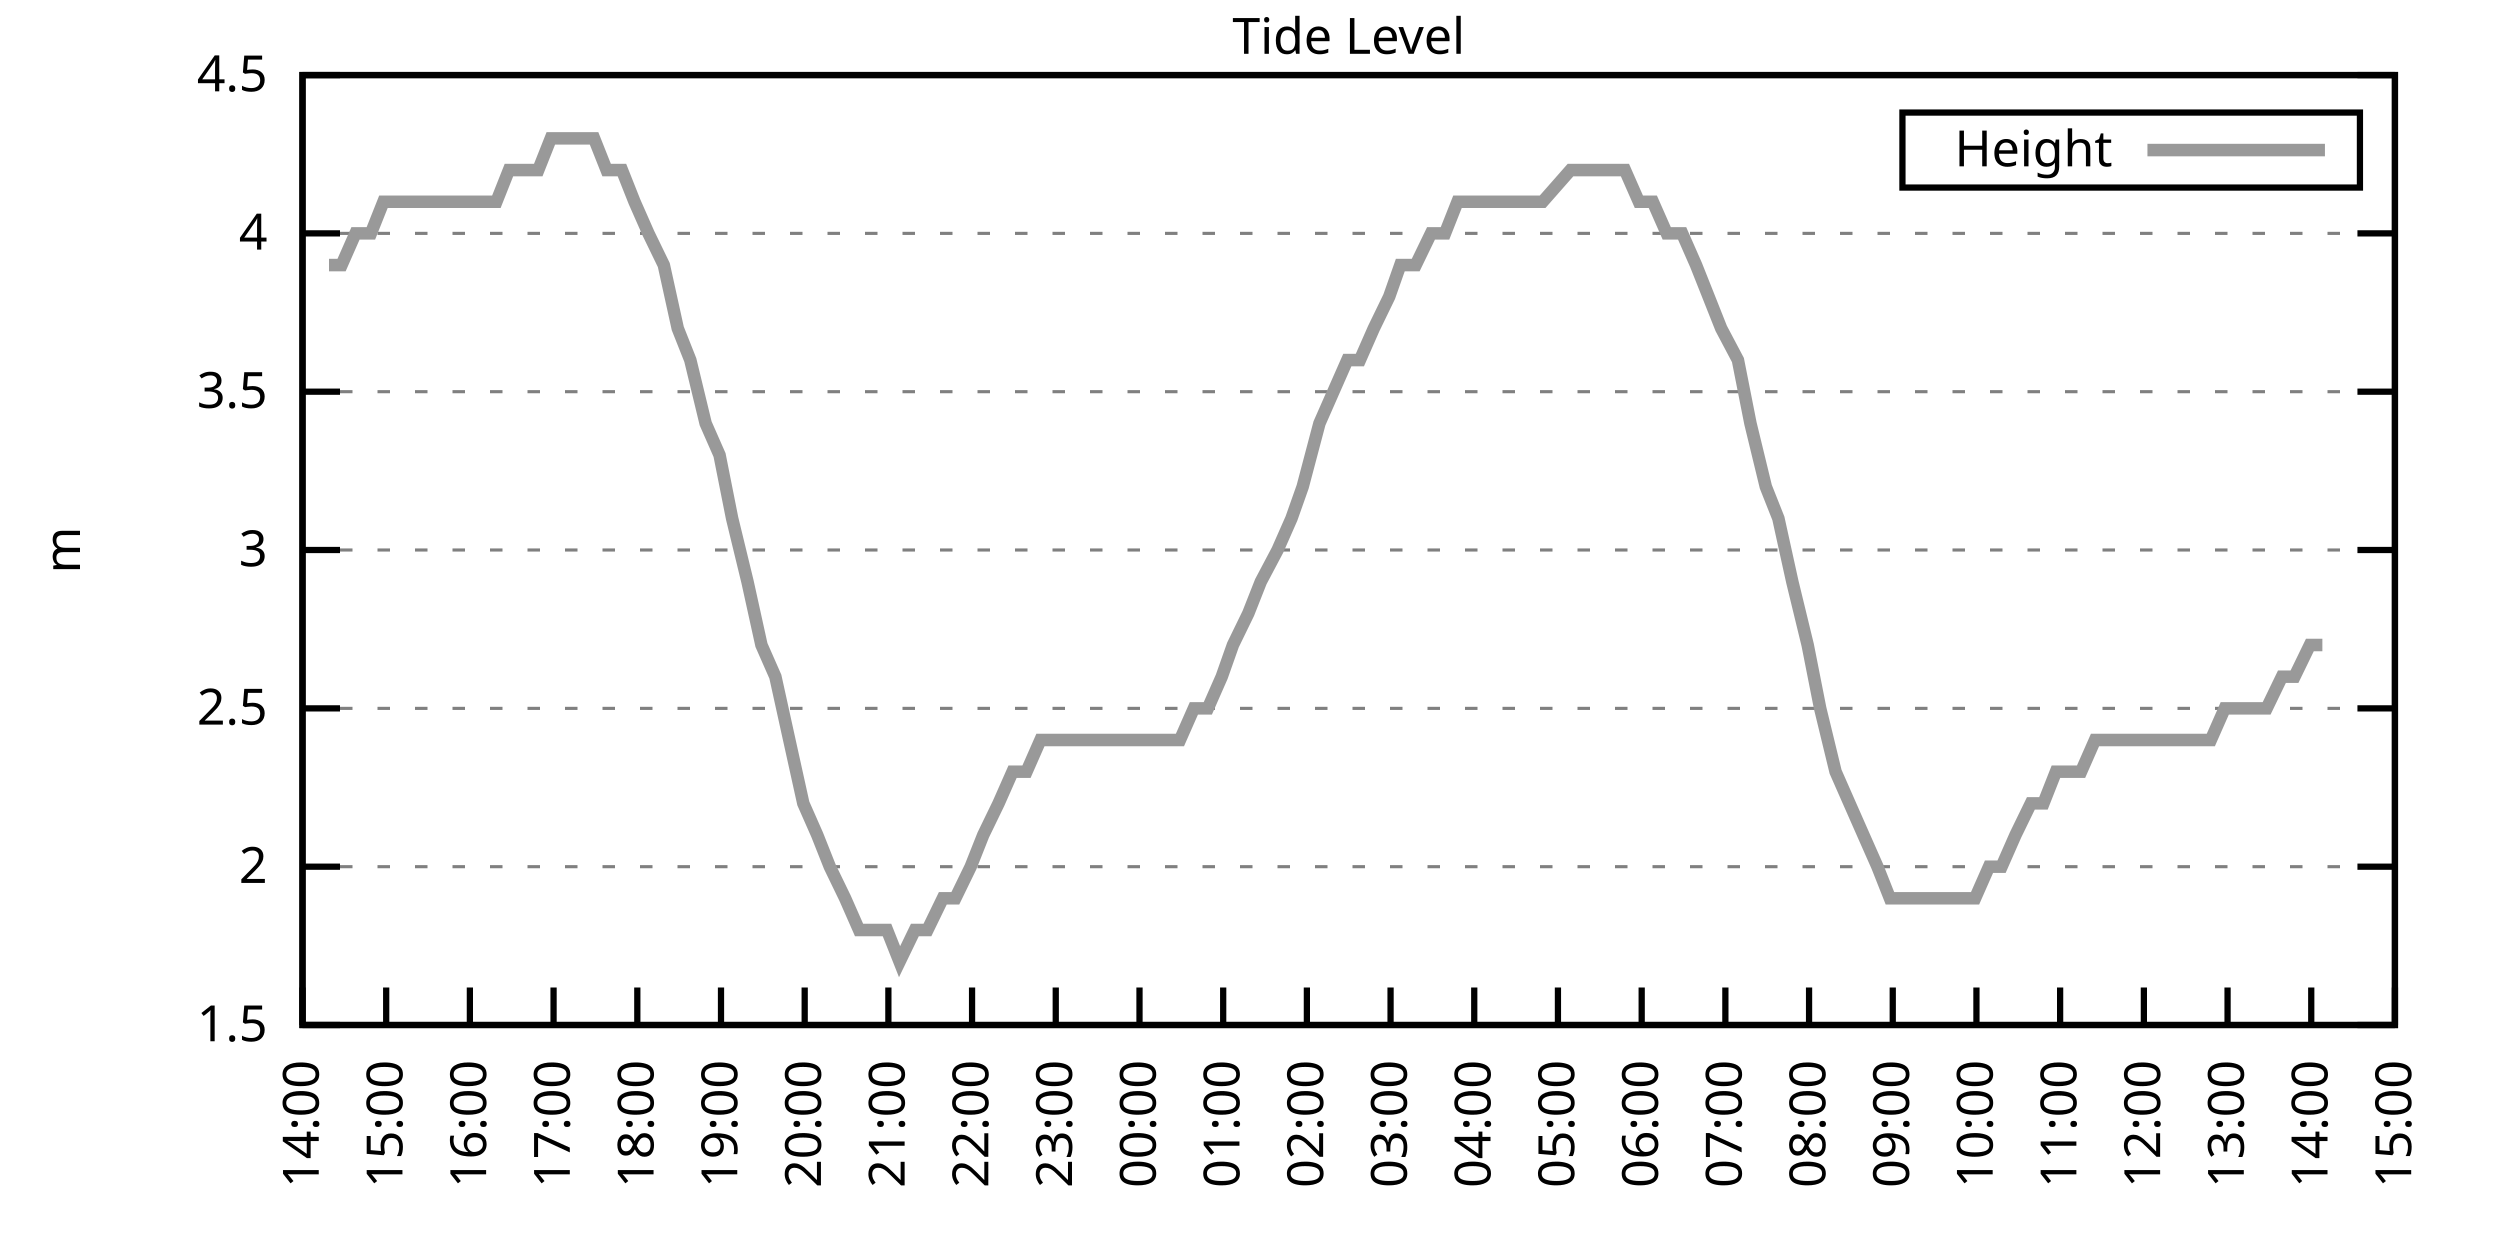
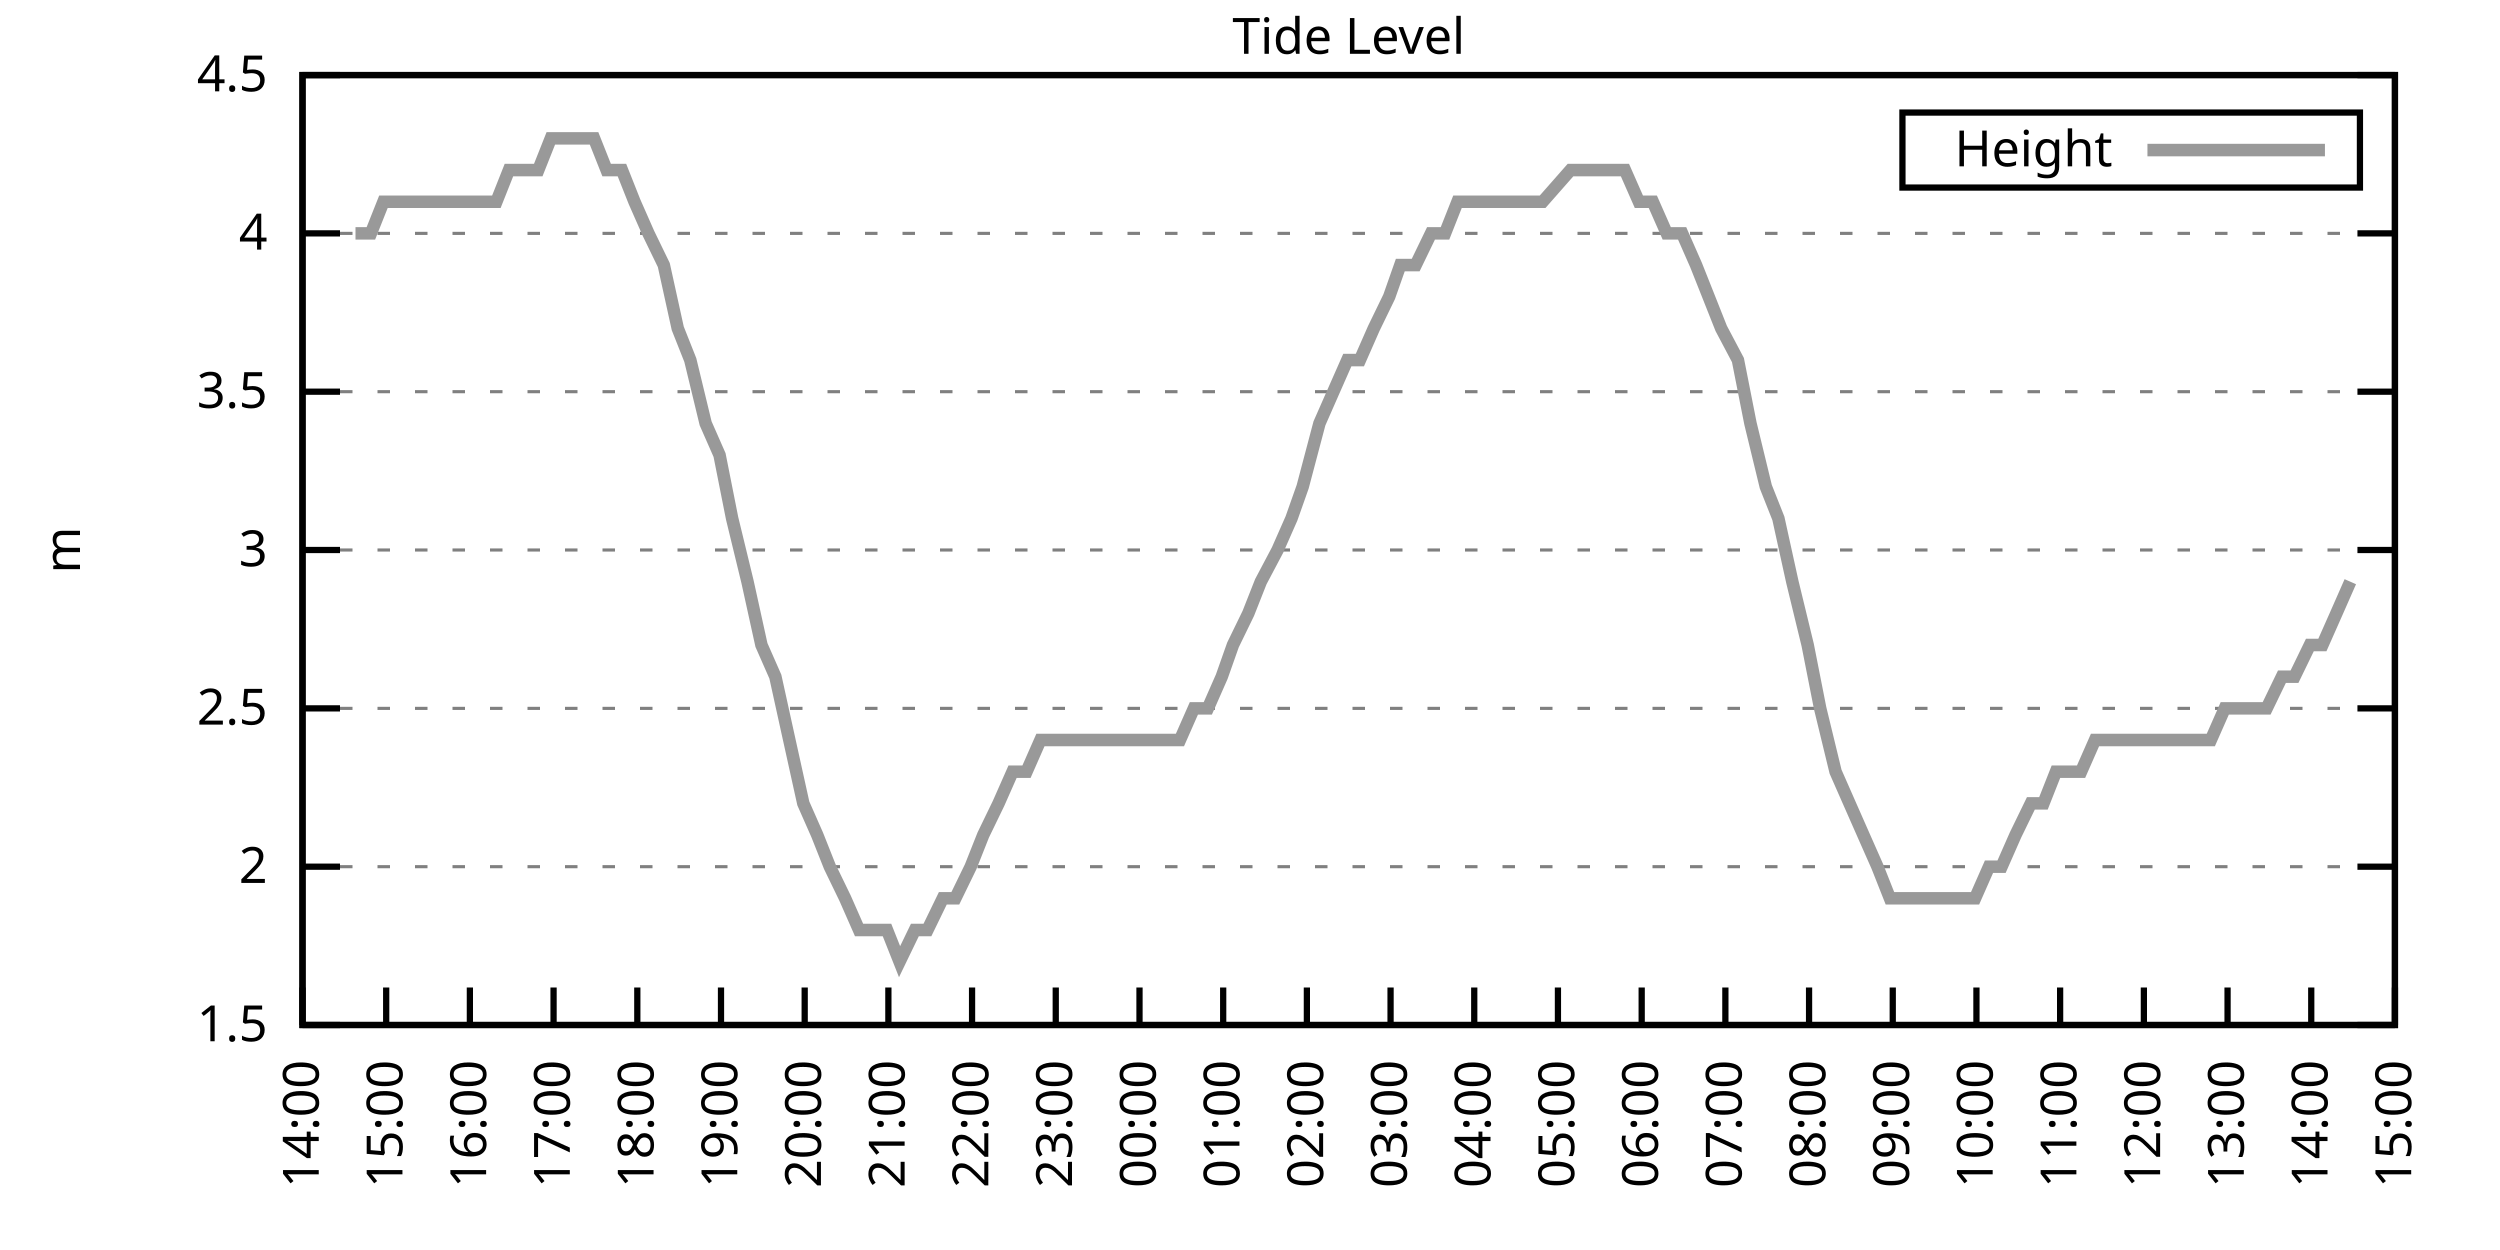
<svg xmlns="http://www.w3.org/2000/svg" xmlns:xlink="http://www.w3.org/1999/xlink" width="400" height="200" viewBox="0 0 400 200">
  <g id="gnuplot_canvas">
    <rect x="0" y="0" width="400" height="200" fill="none" />
    <defs>
      <circle id="gpDot" r="0.5" stroke-width="0.5" stroke="currentColor" />
      <path id="gpPt0" stroke-width="0.333" stroke="currentColor" d="M-1,0 h2 M0,-1 v2" />
      <path id="gpPt1" stroke-width="0.333" stroke="currentColor" d="M-1,-1 L1,1 M1,-1 L-1,1" />
      <path id="gpPt2" stroke-width="0.333" stroke="currentColor" d="M-1,0 L1,0 M0,-1 L0,1 M-1,-1 L1,1 M-1,1 L1,-1" />
      <rect id="gpPt3" stroke-width="0.333" stroke="currentColor" x="-1" y="-1" width="2" height="2" />
      <rect id="gpPt4" stroke-width="0.333" stroke="currentColor" fill="currentColor" x="-1" y="-1" width="2" height="2" />
      <circle id="gpPt5" stroke-width="0.333" stroke="currentColor" cx="0" cy="0" r="1" />
      <use xlink:href="#gpPt5" id="gpPt6" fill="currentColor" stroke="none" />
      <path id="gpPt7" stroke-width="0.333" stroke="currentColor" d="M0,-1.33 L-1.33,0.67 L1.33,0.67 z" />
      <use xlink:href="#gpPt7" id="gpPt8" fill="currentColor" stroke="none" />
      <use xlink:href="#gpPt7" id="gpPt9" stroke="currentColor" transform="rotate(180)" />
      <use xlink:href="#gpPt9" id="gpPt10" fill="currentColor" stroke="none" />
      <use xlink:href="#gpPt3" id="gpPt11" stroke="currentColor" transform="rotate(45)" />
      <use xlink:href="#gpPt11" id="gpPt12" fill="currentColor" stroke="none" />
      <path id="gpPt13" stroke-width="0.333" stroke="currentColor" d="M0,1.330 L1.265,0.411 L0.782,-1.067 L-0.782,-1.076 L-1.265,0.411 z" />
      <use xlink:href="#gpPt13" id="gpPt14" fill="currentColor" stroke="none" />
      <filter id="textbox" filterUnits="objectBoundingBox" x="0" y="0" height="1" width="1">
        <feFlood flood-color="white" flood-opacity="1" result="bgnd" />
        <feComposite in="SourceGraphic" in2="bgnd" operator="atop" />
      </filter>
      <filter id="greybox" filterUnits="objectBoundingBox" x="0" y="0" height="1" width="1">
        <feFlood flood-color="lightgrey" flood-opacity="1" result="grey" />
        <feComposite in="SourceGraphic" in2="grey" operator="atop" />
      </filter>
    </defs>
    <g fill="none" color="white" stroke="currentColor" stroke-width="1.00" stroke-linecap="butt" stroke-linejoin="miter">
</g>
    <g fill="none" color="black" stroke="currentColor" stroke-width="1.00" stroke-linecap="butt" stroke-linejoin="miter">
      <g stroke="none" shape-rendering="crispEdges">
        <polygon fill="rgb(255, 255, 255)" points="48.40,164.00 383.18,164.00 383.18,12.02 48.40,12.02 " />
      </g>
    </g>
    <g fill="none" color="black" stroke="currentColor" stroke-width="1.00" stroke-linecap="butt" stroke-linejoin="miter">
</g>
    <g fill="none" color="black" stroke="black" stroke-width="0.50" stroke-linecap="butt" stroke-linejoin="miter">
</g>
    <g fill="none" color="gray" stroke="currentColor" stroke-width="0.50" stroke-linecap="butt" stroke-linejoin="miter">
      <path stroke="gray" stroke-dasharray="2,4" class="gridline" d="M48.40,164.00 L383.19,164.00  " />
    </g>
    <g fill="none" color="gray" stroke="gray" stroke-width="1.00" stroke-linecap="butt" stroke-linejoin="miter">
</g>
    <g fill="none" color="black" stroke="currentColor" stroke-width="1.00" stroke-linecap="butt" stroke-linejoin="miter">
      <path stroke="black" d="M48.40,164.00 L54.40,164.00 M383.19,164.00 L377.19,164.00  " />
      <g transform="translate(42.80,166.60)" stroke="none" fill="black" font-family="Sans" font-size="8.00" text-anchor="end">
        <text>
          <tspan font-family="Sans"> 1.5</tspan>
        </text>
      </g>
    </g>
    <g fill="none" color="black" stroke="currentColor" stroke-width="1.00" stroke-linecap="butt" stroke-linejoin="miter">
</g>
    <g fill="none" color="black" stroke="black" stroke-width="0.50" stroke-linecap="butt" stroke-linejoin="miter">
</g>
    <g fill="none" color="gray" stroke="currentColor" stroke-width="0.50" stroke-linecap="butt" stroke-linejoin="miter">
      <path stroke="gray" stroke-dasharray="2,4" class="gridline" d="M48.40,138.67 L383.19,138.67  " />
    </g>
    <g fill="none" color="gray" stroke="gray" stroke-width="1.00" stroke-linecap="butt" stroke-linejoin="miter">
</g>
    <g fill="none" color="black" stroke="currentColor" stroke-width="1.00" stroke-linecap="butt" stroke-linejoin="miter">
      <path stroke="black" d="M48.40,138.67 L54.40,138.67 M383.19,138.67 L377.19,138.67  " />
      <g transform="translate(42.80,141.27)" stroke="none" fill="black" font-family="Sans" font-size="8.00" text-anchor="end">
        <text>
          <tspan font-family="Sans"> 2</tspan>
        </text>
      </g>
    </g>
    <g fill="none" color="black" stroke="currentColor" stroke-width="1.00" stroke-linecap="butt" stroke-linejoin="miter">
</g>
    <g fill="none" color="black" stroke="black" stroke-width="0.50" stroke-linecap="butt" stroke-linejoin="miter">
</g>
    <g fill="none" color="gray" stroke="currentColor" stroke-width="0.50" stroke-linecap="butt" stroke-linejoin="miter">
      <path stroke="gray" stroke-dasharray="2,4" class="gridline" d="M48.40,113.34 L383.19,113.34  " />
    </g>
    <g fill="none" color="gray" stroke="gray" stroke-width="1.00" stroke-linecap="butt" stroke-linejoin="miter">
</g>
    <g fill="none" color="black" stroke="currentColor" stroke-width="1.00" stroke-linecap="butt" stroke-linejoin="miter">
      <path stroke="black" d="M48.40,113.34 L54.40,113.34 M383.19,113.34 L377.19,113.34  " />
      <g transform="translate(42.80,115.94)" stroke="none" fill="black" font-family="Sans" font-size="8.00" text-anchor="end">
        <text>
          <tspan font-family="Sans"> 2.5</tspan>
        </text>
      </g>
    </g>
    <g fill="none" color="black" stroke="currentColor" stroke-width="1.00" stroke-linecap="butt" stroke-linejoin="miter">
</g>
    <g fill="none" color="black" stroke="black" stroke-width="0.50" stroke-linecap="butt" stroke-linejoin="miter">
</g>
    <g fill="none" color="gray" stroke="currentColor" stroke-width="0.50" stroke-linecap="butt" stroke-linejoin="miter">
      <path stroke="gray" stroke-dasharray="2,4" class="gridline" d="M48.40,88.00 L383.19,88.00  " />
    </g>
    <g fill="none" color="gray" stroke="gray" stroke-width="1.00" stroke-linecap="butt" stroke-linejoin="miter">
</g>
    <g fill="none" color="black" stroke="currentColor" stroke-width="1.00" stroke-linecap="butt" stroke-linejoin="miter">
      <path stroke="black" d="M48.40,88.00 L54.40,88.00 M383.19,88.00 L377.19,88.00  " />
      <g transform="translate(42.80,90.60)" stroke="none" fill="black" font-family="Sans" font-size="8.00" text-anchor="end">
        <text>
          <tspan font-family="Sans"> 3</tspan>
        </text>
      </g>
    </g>
    <g fill="none" color="black" stroke="currentColor" stroke-width="1.00" stroke-linecap="butt" stroke-linejoin="miter">
</g>
    <g fill="none" color="black" stroke="black" stroke-width="0.50" stroke-linecap="butt" stroke-linejoin="miter">
</g>
    <g fill="none" color="gray" stroke="currentColor" stroke-width="0.50" stroke-linecap="butt" stroke-linejoin="miter">
      <path stroke="gray" stroke-dasharray="2,4" class="gridline" d="M48.40,62.67 L383.19,62.67  " />
    </g>
    <g fill="none" color="gray" stroke="gray" stroke-width="1.00" stroke-linecap="butt" stroke-linejoin="miter">
</g>
    <g fill="none" color="black" stroke="currentColor" stroke-width="1.00" stroke-linecap="butt" stroke-linejoin="miter">
      <path stroke="black" d="M48.40,62.67 L54.40,62.67 M383.19,62.67 L377.19,62.67  " />
      <g transform="translate(42.80,65.27)" stroke="none" fill="black" font-family="Sans" font-size="8.00" text-anchor="end">
        <text>
          <tspan font-family="Sans"> 3.5</tspan>
        </text>
      </g>
    </g>
    <g fill="none" color="black" stroke="currentColor" stroke-width="1.00" stroke-linecap="butt" stroke-linejoin="miter">
</g>
    <g fill="none" color="black" stroke="black" stroke-width="0.50" stroke-linecap="butt" stroke-linejoin="miter">
</g>
    <g fill="none" color="gray" stroke="currentColor" stroke-width="0.50" stroke-linecap="butt" stroke-linejoin="miter">
      <path stroke="gray" stroke-dasharray="2,4" class="gridline" d="M48.40,37.34 L383.19,37.34  " />
    </g>
    <g fill="none" color="gray" stroke="gray" stroke-width="1.00" stroke-linecap="butt" stroke-linejoin="miter">
</g>
    <g fill="none" color="black" stroke="currentColor" stroke-width="1.00" stroke-linecap="butt" stroke-linejoin="miter">
      <path stroke="black" d="M48.40,37.34 L54.40,37.34 M383.19,37.34 L377.19,37.34  " />
      <g transform="translate(42.80,39.94)" stroke="none" fill="black" font-family="Sans" font-size="8.00" text-anchor="end">
        <text>
          <tspan font-family="Sans"> 4</tspan>
        </text>
      </g>
    </g>
    <g fill="none" color="black" stroke="currentColor" stroke-width="1.00" stroke-linecap="butt" stroke-linejoin="miter">
</g>
    <g fill="none" color="black" stroke="black" stroke-width="0.50" stroke-linecap="butt" stroke-linejoin="miter">
</g>
    <g fill="none" color="gray" stroke="currentColor" stroke-width="0.50" stroke-linecap="butt" stroke-linejoin="miter">
      <path stroke="gray" stroke-dasharray="2,4" class="gridline" d="M48.40,12.01 L383.19,12.01  " />
    </g>
    <g fill="none" color="gray" stroke="gray" stroke-width="1.00" stroke-linecap="butt" stroke-linejoin="miter">
</g>
    <g fill="none" color="black" stroke="currentColor" stroke-width="1.00" stroke-linecap="butt" stroke-linejoin="miter">
      <path stroke="black" d="M48.40,12.01 L54.40,12.01 M383.19,12.01 L377.19,12.01  " />
      <g transform="translate(42.80,14.61)" stroke="none" fill="black" font-family="Sans" font-size="8.00" text-anchor="end">
        <text>
          <tspan font-family="Sans"> 4.5</tspan>
        </text>
      </g>
    </g>
    <g fill="none" color="black" stroke="currentColor" stroke-width="1.00" stroke-linecap="butt" stroke-linejoin="miter">
      <path stroke="black" d="M48.40,164.00 L48.40,158.00  " />
      <g transform="translate(51.00,169.60) rotate(270.00)" stroke="none" fill="black" font-family="Sans" font-size="8.00" text-anchor="end">
        <text>
          <tspan font-family="Sans">14:00</tspan>
        </text>
      </g>
    </g>
    <g fill="none" color="black" stroke="currentColor" stroke-width="1.00" stroke-linecap="butt" stroke-linejoin="miter">
      <path stroke="black" d="M61.79,164.00 L61.79,158.00  " />
      <g transform="translate(64.39,169.60) rotate(270.00)" stroke="none" fill="black" font-family="Sans" font-size="8.00" text-anchor="end">
        <text>
          <tspan font-family="Sans">15:00</tspan>
        </text>
      </g>
    </g>
    <g fill="none" color="black" stroke="currentColor" stroke-width="1.00" stroke-linecap="butt" stroke-linejoin="miter">
      <path stroke="black" d="M75.18,164.00 L75.18,158.00  " />
      <g transform="translate(77.78,169.60) rotate(270.00)" stroke="none" fill="black" font-family="Sans" font-size="8.00" text-anchor="end">
        <text>
          <tspan font-family="Sans">16:00</tspan>
        </text>
      </g>
    </g>
    <g fill="none" color="black" stroke="currentColor" stroke-width="1.00" stroke-linecap="butt" stroke-linejoin="miter">
      <path stroke="black" d="M88.57,164.00 L88.57,158.00  " />
      <g transform="translate(91.17,169.60) rotate(270.00)" stroke="none" fill="black" font-family="Sans" font-size="8.00" text-anchor="end">
        <text>
          <tspan font-family="Sans">17:00</tspan>
        </text>
      </g>
    </g>
    <g fill="none" color="black" stroke="currentColor" stroke-width="1.00" stroke-linecap="butt" stroke-linejoin="miter">
      <path stroke="black" d="M101.97,164.00 L101.97,158.00  " />
      <g transform="translate(104.57,169.60) rotate(270.00)" stroke="none" fill="black" font-family="Sans" font-size="8.00" text-anchor="end">
        <text>
          <tspan font-family="Sans">18:00</tspan>
        </text>
      </g>
    </g>
    <g fill="none" color="black" stroke="currentColor" stroke-width="1.00" stroke-linecap="butt" stroke-linejoin="miter">
      <path stroke="black" d="M115.36,164.00 L115.36,158.00  " />
      <g transform="translate(117.96,169.60) rotate(270.00)" stroke="none" fill="black" font-family="Sans" font-size="8.00" text-anchor="end">
        <text>
          <tspan font-family="Sans">19:00</tspan>
        </text>
      </g>
    </g>
    <g fill="none" color="black" stroke="currentColor" stroke-width="1.00" stroke-linecap="butt" stroke-linejoin="miter">
      <path stroke="black" d="M128.75,164.00 L128.75,158.00  " />
      <g transform="translate(131.35,169.60) rotate(270.00)" stroke="none" fill="black" font-family="Sans" font-size="8.00" text-anchor="end">
        <text>
          <tspan font-family="Sans">20:00</tspan>
        </text>
      </g>
    </g>
    <g fill="none" color="black" stroke="currentColor" stroke-width="1.00" stroke-linecap="butt" stroke-linejoin="miter">
      <path stroke="black" d="M142.14,164.00 L142.14,158.00  " />
      <g transform="translate(144.74,169.60) rotate(270.00)" stroke="none" fill="black" font-family="Sans" font-size="8.00" text-anchor="end">
        <text>
          <tspan font-family="Sans">21:00</tspan>
        </text>
      </g>
    </g>
    <g fill="none" color="black" stroke="currentColor" stroke-width="1.00" stroke-linecap="butt" stroke-linejoin="miter">
      <path stroke="black" d="M155.53,164.00 L155.53,158.00  " />
      <g transform="translate(158.13,169.60) rotate(270.00)" stroke="none" fill="black" font-family="Sans" font-size="8.00" text-anchor="end">
        <text>
          <tspan font-family="Sans">22:00</tspan>
        </text>
      </g>
    </g>
    <g fill="none" color="black" stroke="currentColor" stroke-width="1.00" stroke-linecap="butt" stroke-linejoin="miter">
      <path stroke="black" d="M168.92,164.00 L168.92,158.00  " />
      <g transform="translate(171.52,169.60) rotate(270.00)" stroke="none" fill="black" font-family="Sans" font-size="8.00" text-anchor="end">
        <text>
          <tspan font-family="Sans">23:00</tspan>
        </text>
      </g>
    </g>
    <g fill="none" color="black" stroke="currentColor" stroke-width="1.00" stroke-linecap="butt" stroke-linejoin="miter">
      <path stroke="black" d="M182.32,164.00 L182.32,158.00  " />
      <g transform="translate(184.92,169.60) rotate(270.00)" stroke="none" fill="black" font-family="Sans" font-size="8.00" text-anchor="end">
        <text>
          <tspan font-family="Sans">00:00</tspan>
        </text>
      </g>
    </g>
    <g fill="none" color="black" stroke="currentColor" stroke-width="1.00" stroke-linecap="butt" stroke-linejoin="miter">
      <path stroke="black" d="M195.71,164.00 L195.71,158.00  " />
      <g transform="translate(198.31,169.60) rotate(270.00)" stroke="none" fill="black" font-family="Sans" font-size="8.00" text-anchor="end">
        <text>
          <tspan font-family="Sans">01:00</tspan>
        </text>
      </g>
    </g>
    <g fill="none" color="black" stroke="currentColor" stroke-width="1.00" stroke-linecap="butt" stroke-linejoin="miter">
      <path stroke="black" d="M209.10,164.00 L209.10,158.00  " />
      <g transform="translate(211.70,169.60) rotate(270.00)" stroke="none" fill="black" font-family="Sans" font-size="8.00" text-anchor="end">
        <text>
          <tspan font-family="Sans">02:00</tspan>
        </text>
      </g>
    </g>
    <g fill="none" color="black" stroke="currentColor" stroke-width="1.00" stroke-linecap="butt" stroke-linejoin="miter">
      <path stroke="black" d="M222.49,164.00 L222.49,158.00  " />
      <g transform="translate(225.09,169.60) rotate(270.00)" stroke="none" fill="black" font-family="Sans" font-size="8.00" text-anchor="end">
        <text>
          <tspan font-family="Sans">03:00</tspan>
        </text>
      </g>
    </g>
    <g fill="none" color="black" stroke="currentColor" stroke-width="1.00" stroke-linecap="butt" stroke-linejoin="miter">
      <path stroke="black" d="M235.88,164.00 L235.88,158.00  " />
      <g transform="translate(238.48,169.60) rotate(270.00)" stroke="none" fill="black" font-family="Sans" font-size="8.00" text-anchor="end">
        <text>
          <tspan font-family="Sans">04:00</tspan>
        </text>
      </g>
    </g>
    <g fill="none" color="black" stroke="currentColor" stroke-width="1.00" stroke-linecap="butt" stroke-linejoin="miter">
      <path stroke="black" d="M249.27,164.00 L249.27,158.00  " />
      <g transform="translate(251.87,169.60) rotate(270.00)" stroke="none" fill="black" font-family="Sans" font-size="8.00" text-anchor="end">
        <text>
          <tspan font-family="Sans">05:00</tspan>
        </text>
      </g>
    </g>
    <g fill="none" color="black" stroke="currentColor" stroke-width="1.00" stroke-linecap="butt" stroke-linejoin="miter">
      <path stroke="black" d="M262.67,164.00 L262.67,158.00  " />
      <g transform="translate(265.27,169.60) rotate(270.00)" stroke="none" fill="black" font-family="Sans" font-size="8.00" text-anchor="end">
        <text>
          <tspan font-family="Sans">06:00</tspan>
        </text>
      </g>
    </g>
    <g fill="none" color="black" stroke="currentColor" stroke-width="1.00" stroke-linecap="butt" stroke-linejoin="miter">
      <path stroke="black" d="M276.06,164.00 L276.06,158.00  " />
      <g transform="translate(278.66,169.60) rotate(270.00)" stroke="none" fill="black" font-family="Sans" font-size="8.00" text-anchor="end">
        <text>
          <tspan font-family="Sans">07:00</tspan>
        </text>
      </g>
    </g>
    <g fill="none" color="black" stroke="currentColor" stroke-width="1.00" stroke-linecap="butt" stroke-linejoin="miter">
      <path stroke="black" d="M289.45,164.00 L289.45,158.00  " />
      <g transform="translate(292.05,169.60) rotate(270.00)" stroke="none" fill="black" font-family="Sans" font-size="8.00" text-anchor="end">
        <text>
          <tspan font-family="Sans">08:00</tspan>
        </text>
      </g>
    </g>
    <g fill="none" color="black" stroke="currentColor" stroke-width="1.00" stroke-linecap="butt" stroke-linejoin="miter">
      <path stroke="black" d="M302.84,164.00 L302.84,158.00  " />
      <g transform="translate(305.44,169.60) rotate(270.00)" stroke="none" fill="black" font-family="Sans" font-size="8.00" text-anchor="end">
        <text>
          <tspan font-family="Sans">09:00</tspan>
        </text>
      </g>
    </g>
    <g fill="none" color="black" stroke="currentColor" stroke-width="1.00" stroke-linecap="butt" stroke-linejoin="miter">
      <path stroke="black" d="M316.23,164.00 L316.23,158.00  " />
      <g transform="translate(318.83,169.60) rotate(270.00)" stroke="none" fill="black" font-family="Sans" font-size="8.00" text-anchor="end">
        <text>
          <tspan font-family="Sans">10:00</tspan>
        </text>
      </g>
    </g>
    <g fill="none" color="black" stroke="currentColor" stroke-width="1.00" stroke-linecap="butt" stroke-linejoin="miter">
      <path stroke="black" d="M329.62,164.00 L329.62,158.00  " />
      <g transform="translate(332.22,169.60) rotate(270.00)" stroke="none" fill="black" font-family="Sans" font-size="8.00" text-anchor="end">
        <text>
          <tspan font-family="Sans">11:00</tspan>
        </text>
      </g>
    </g>
    <g fill="none" color="black" stroke="currentColor" stroke-width="1.00" stroke-linecap="butt" stroke-linejoin="miter">
      <path stroke="black" d="M343.02,164.00 L343.02,158.00  " />
      <g transform="translate(345.62,169.60) rotate(270.00)" stroke="none" fill="black" font-family="Sans" font-size="8.00" text-anchor="end">
        <text>
          <tspan font-family="Sans">12:00</tspan>
        </text>
      </g>
    </g>
    <g fill="none" color="black" stroke="currentColor" stroke-width="1.00" stroke-linecap="butt" stroke-linejoin="miter">
      <path stroke="black" d="M356.41,164.00 L356.41,158.00  " />
      <g transform="translate(359.01,169.60) rotate(270.00)" stroke="none" fill="black" font-family="Sans" font-size="8.00" text-anchor="end">
        <text>
          <tspan font-family="Sans">13:00</tspan>
        </text>
      </g>
    </g>
    <g fill="none" color="black" stroke="currentColor" stroke-width="1.00" stroke-linecap="butt" stroke-linejoin="miter">
      <path stroke="black" d="M369.80,164.00 L369.80,158.00  " />
      <g transform="translate(372.40,169.60) rotate(270.00)" stroke="none" fill="black" font-family="Sans" font-size="8.00" text-anchor="end">
        <text>
          <tspan font-family="Sans">14:00</tspan>
        </text>
      </g>
    </g>
    <g fill="none" color="black" stroke="currentColor" stroke-width="1.00" stroke-linecap="butt" stroke-linejoin="miter">
      <path stroke="black" d="M383.19,164.00 L383.19,158.00  " />
      <g transform="translate(385.79,169.60) rotate(270.00)" stroke="none" fill="black" font-family="Sans" font-size="8.00" text-anchor="end">
        <text>
          <tspan font-family="Sans">15:00</tspan>
        </text>
      </g>
    </g>
    <g fill="none" color="black" stroke="currentColor" stroke-width="1.00" stroke-linecap="butt" stroke-linejoin="miter">
</g>
    <g fill="none" color="black" stroke="currentColor" stroke-width="1.00" stroke-linecap="butt" stroke-linejoin="miter">
      <path stroke="black" d="M48.40,12.01 L48.40,164.00 L383.19,164.00 L383.19,12.01 L48.40,12.01 Z  " />
    </g>
    <g fill="none" color="black" stroke="currentColor" stroke-width="1.00" stroke-linecap="butt" stroke-linejoin="miter">
</g>
    <g fill="none" color="black" stroke="currentColor" stroke-width="1.00" stroke-linecap="butt" stroke-linejoin="miter">
      <path stroke="black" d="M304.39,30.01 L304.39,18.01 L377.59,18.01 L377.59,30.01 L304.39,30.01 Z  " />
    </g>
    <g id="Tide_level_plot_1">
      <g fill="none" color="white" stroke="black" stroke-width="2.00" stroke-linecap="butt" stroke-linejoin="miter">
</g>
      <g fill="none" color="black" stroke="currentColor" stroke-width="2.00" stroke-linecap="butt" stroke-linejoin="miter">
        <g transform="translate(337.99,26.61)" stroke="none" fill="black" font-family="Sans" font-size="8.00" text-anchor="end">
          <text>
            <tspan font-family="Sans">Height</tspan>
          </text>
        </g>
      </g>
      <g fill="none" color="black" stroke="currentColor" stroke-width="2.00" stroke-linecap="butt" stroke-linejoin="miter">
-         <path stroke="rgb(153, 153, 153)" d="M343.59,24.01 L371.99,24.01 M52.64,42.41 L54.65,42.41 L56.88,37.34 L59.34,37.34 L61.35,32.28 L63.80,32.28   L65.81,32.28 L68.26,32.28 L70.27,32.28 L72.50,32.28 L74.96,32.28 L76.97,32.28 L79.42,32.28 L81.43,27.21   L83.66,27.21 L86.12,27.21 L88.13,22.14 L90.36,22.14 L92.82,22.14 L95.05,22.14 L97.06,27.21 L99.51,27.21   L101.52,32.28 L103.75,37.34 L106.21,42.41 L108.44,52.54 L110.45,57.61 L112.90,67.74 L115.13,72.81 L117.14,82.94   L119.60,93.07 L121.83,103.20 L124.06,108.27 L126.29,118.40 L128.53,128.54 L130.76,133.60 L132.77,138.67 L135.22,143.73   L137.45,148.80 L139.46,148.80 L141.92,148.80 L143.93,153.87 L146.38,148.80 L148.39,148.80 L150.85,143.73 L152.85,143.73   L155.31,138.67 L157.32,133.60 L159.77,128.54 L162.01,123.47 L164.24,123.47 L166.47,118.40 L168.70,118.40 L170.93,118.40   L173.17,118.40 L175.17,118.40 L177.63,118.40 L179.64,118.40 L182.09,118.40 L184.10,118.40 L186.56,118.40 L188.79,118.40   L191.02,113.34 L193.25,113.34 L195.48,108.27 L197.27,103.20 L199.73,98.14 L201.73,93.07 L204.41,88.00 L206.64,82.94   L208.43,77.87 L211.11,67.74 L213.34,62.67 L215.57,57.61 L217.58,57.61 L219.81,52.54 L222.27,47.47 L224.05,42.41   L226.51,42.41 L228.96,37.34 L231.20,37.34 L233.20,32.28 L235.66,32.28 L237.67,32.28 L240.12,32.28 L242.36,32.28   L244.36,32.28 L246.82,32.28 L251.28,27.21 L253.29,27.21 L255.75,27.21 L259.99,27.21 L262.22,32.28 L264.45,32.28   L266.68,37.34 L269.14,37.34 L271.37,42.41 L273.38,47.47 L275.39,52.54 L278.07,57.61 L280.07,67.74 L282.53,77.87   L284.54,82.94 L286.77,93.07 L289.23,103.20 L291.23,113.34 L293.69,123.47 L295.92,128.54 L298.15,133.60 L300.39,138.67   L302.39,143.73 L304.85,143.73 L307.08,143.73 L309.09,143.73 L311.32,143.73 L313.33,143.73 L316.01,143.73 L318.24,138.67   L320.25,138.67 L322.48,133.60 L324.94,128.54 L326.95,128.54 L328.95,123.47 L331.63,123.47 L332.97,123.47 L335.20,118.40   L337.44,118.40 L339.67,118.40 L341.90,118.40 L344.13,118.40 L346.59,118.40 L348.60,118.40 L351.50,118.40 L353.73,118.40   L355.96,113.34 L358.19,113.34 L360.42,113.34 L362.66,113.34 L365.11,108.27 L367.12,108.27 L369.58,103.20 L371.58,103.20    " />
+         <path stroke="rgb(153, 153, 153)" d="M343.59,24.01 L371.99,24.01 M56.88,37.34 L59.34,37.34 L61.35,32.28 L63.80,32.28 L65.81,32.28 L68.26,32.28   L70.27,32.28 L72.50,32.28 L74.96,32.28 L76.97,32.28 L79.42,32.28 L81.43,27.21 L83.66,27.21 L86.12,27.21   L88.13,22.14 L90.36,22.14 L92.82,22.14 L95.05,22.14 L97.06,27.21 L99.51,27.21 L101.52,32.28 L103.75,37.34   L106.21,42.41 L108.44,52.54 L110.45,57.61 L112.90,67.74 L115.13,72.81 L117.14,82.94 L119.60,93.07 L121.83,103.20   L124.06,108.27 L126.29,118.40 L128.53,128.54 L130.76,133.60 L132.77,138.67 L135.22,143.73 L137.45,148.80 L139.46,148.80   L141.92,148.80 L143.93,153.87 L146.38,148.80 L148.39,148.80 L150.85,143.73 L152.85,143.73 L155.31,138.67 L157.32,133.60   L159.77,128.54 L162.01,123.47 L164.24,123.47 L166.47,118.40 L168.70,118.40 L170.93,118.40 L173.17,118.40 L175.17,118.40   L177.63,118.40 L179.64,118.40 L182.09,118.40 L184.10,118.40 L186.56,118.40 L188.79,118.40 L191.02,113.34 L193.25,113.34   L195.48,108.27 L197.27,103.20 L199.73,98.14 L201.73,93.07 L204.41,88.00 L206.64,82.94 L208.43,77.87 L211.11,67.74   L213.34,62.67 L215.57,57.61 L217.58,57.61 L219.81,52.54 L222.27,47.47 L224.05,42.41 L226.51,42.41 L228.96,37.34   L231.20,37.34 L233.20,32.28 L235.66,32.28 L237.67,32.28 L240.12,32.28 L242.36,32.28 L244.36,32.28 L246.82,32.28   L251.28,27.21 L253.29,27.21 L255.75,27.21 L259.99,27.21 L262.22,32.28 L264.45,32.28 L266.68,37.34 L269.14,37.34   L271.37,42.41 L273.38,47.47 L275.39,52.54 L278.07,57.61 L280.07,67.74 L282.53,77.87 L284.54,82.94 L286.77,93.07   L289.23,103.20 L291.23,113.34 L293.69,123.47 L295.92,128.54 L298.15,133.60 L300.39,138.67 L302.39,143.73 L304.85,143.73   L307.08,143.73 L309.09,143.73 L311.32,143.73 L313.33,143.73 L316.01,143.73 L318.24,138.67 L320.25,138.67 L322.48,133.60   L324.94,128.54 L326.95,128.54 L328.95,123.47 L331.63,123.47 L332.97,123.47 L335.20,118.40 L337.44,118.40 L339.67,118.40   L341.90,118.40 L344.13,118.40 L346.59,118.40 L348.60,118.40 L351.50,118.40 L353.73,118.40 L355.96,113.34 L358.19,113.34   L360.42,113.34 L362.66,113.34 L365.11,108.27 L367.12,108.27 L369.58,103.20 L371.58,103.20 L373.82,98.14 L376.05,93.07    " />
      </g>
    </g>
    <g fill="none" color="black" stroke="currentColor" stroke-width="2.00" stroke-linecap="butt" stroke-linejoin="miter">
</g>
    <g fill="none" color="black" stroke="black" stroke-width="1.00" stroke-linecap="butt" stroke-linejoin="miter">
</g>
    <g fill="none" color="black" stroke="currentColor" stroke-width="1.00" stroke-linecap="butt" stroke-linejoin="miter">
      <path stroke="black" d="M48.40,12.01 L48.40,164.00 L383.19,164.00 L383.19,12.01 L48.40,12.01 Z  " />
      <g transform="translate(12.80,88.01) rotate(270.00)" stroke="none" fill="black" font-family="Sans" font-size="8.00" text-anchor="middle">
        <text>
          <tspan font-family="Sans">m</tspan>
        </text>
      </g>
    </g>
    <g fill="none" color="black" stroke="currentColor" stroke-width="1.00" stroke-linecap="butt" stroke-linejoin="miter">
</g>
    <g fill="none" color="black" stroke="currentColor" stroke-width="1.00" stroke-linecap="butt" stroke-linejoin="miter">
      <g transform="translate(215.79,8.61)" stroke="none" fill="black" font-family="Sans" font-size="8.00" text-anchor="middle">
        <text>
          <tspan font-family="Sans">Tide Level</tspan>
        </text>
      </g>
    </g>
    <g fill="none" color="black" stroke="currentColor" stroke-width="1.00" stroke-linecap="butt" stroke-linejoin="miter">
</g>
  </g>
</svg>
